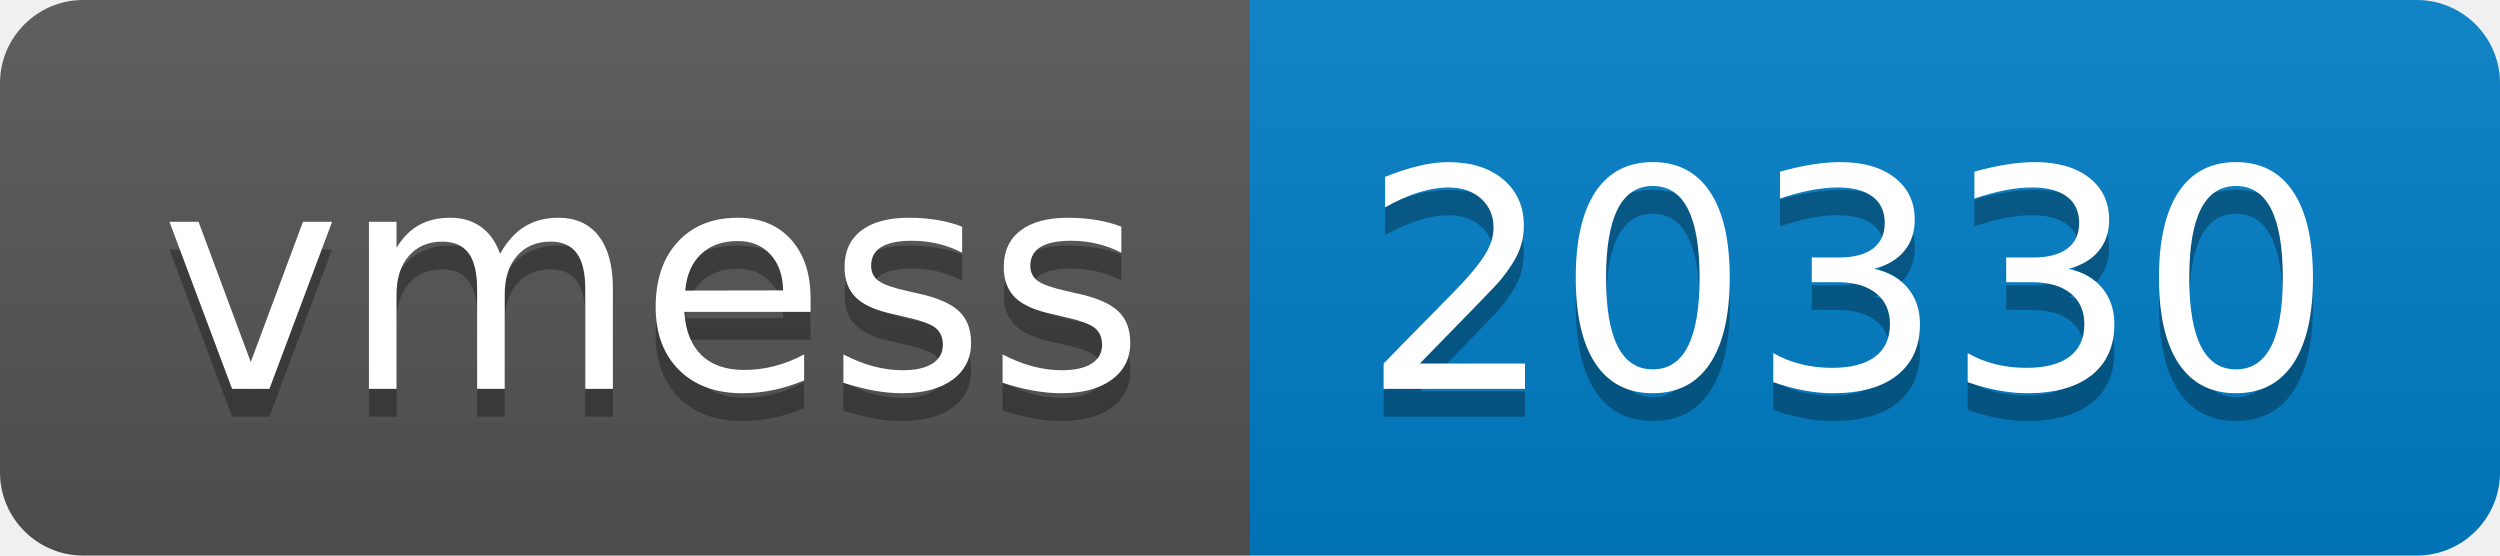
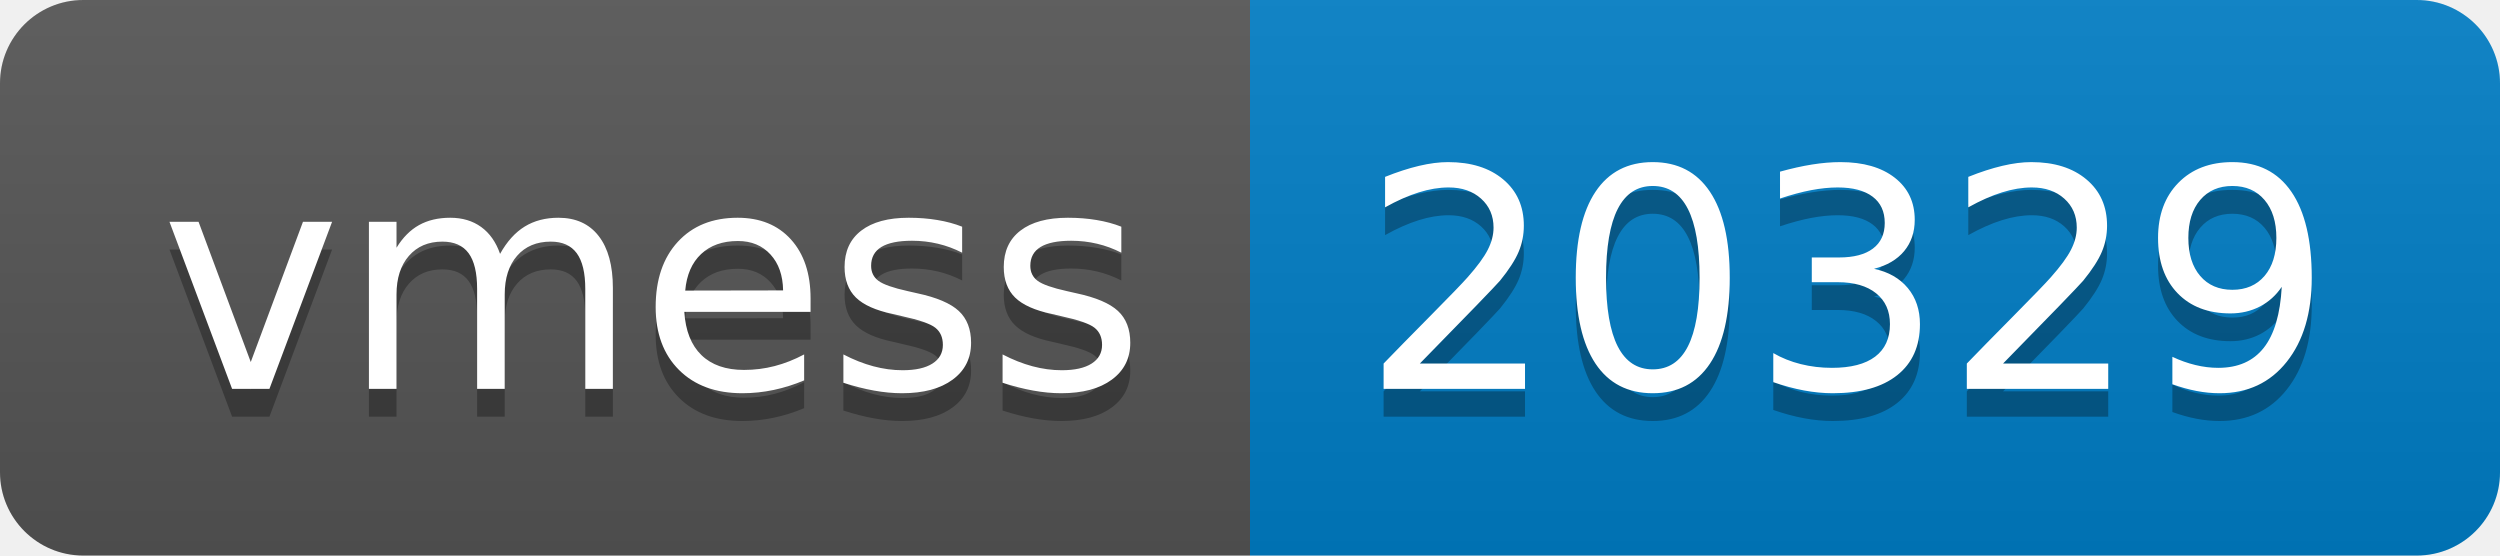
- <svg xmlns="http://www.w3.org/2000/svg" width="90" height="20" role="img" aria-label="vmess: 20330">
+ <svg xmlns="http://www.w3.org/2000/svg" width="90" height="20" role="img" aria-label="vmess: 20329">
  <linearGradient id="s" x2="0" y2="100%">
    <stop offset="0" stop-color="#bbb" stop-opacity=".1" />
    <stop offset="1" stop-opacity=".1" />
  </linearGradient>
  <clipPath id="r">
    <rect width="90" height="20" rx="3" fill="#fff" />
  </clipPath>
  <g clip-path="url(#r)">
    <rect width="45" height="20" fill="#555" />
    <rect x="45" width="45" height="20" fill="#007ec6" />
    <rect width="90" height="20" fill="url(#s)" />
  </g>
  <g fill="#fff" text-anchor="middle" font-family="Verdana,Geneva,DejaVu Sans,sans-serif" text-rendering="geometricPrecision" font-size="110">
    <text aria-hidden="true" x="235" y="150" fill="#010101" fill-opacity=".3" transform="scale(.1)" textLength="350">vmess</text>
    <text x="235" y="140" transform="scale(.1)" fill="#fff" textLength="350">vmess</text>
-     <text aria-hidden="true" x="665" y="150" fill="#010101" fill-opacity=".3" transform="scale(.1)" textLength="350">20330</text>
-     <text x="665" y="140" transform="scale(.1)" fill="#fff" textLength="350">20330</text>
+     <text aria-hidden="true" x="665" y="150" fill="#010101" fill-opacity=".3" transform="scale(.1)" textLength="350">20329</text>
+     <text x="665" y="140" transform="scale(.1)" fill="#fff" textLength="350">20329</text>
  </g>
</svg>
